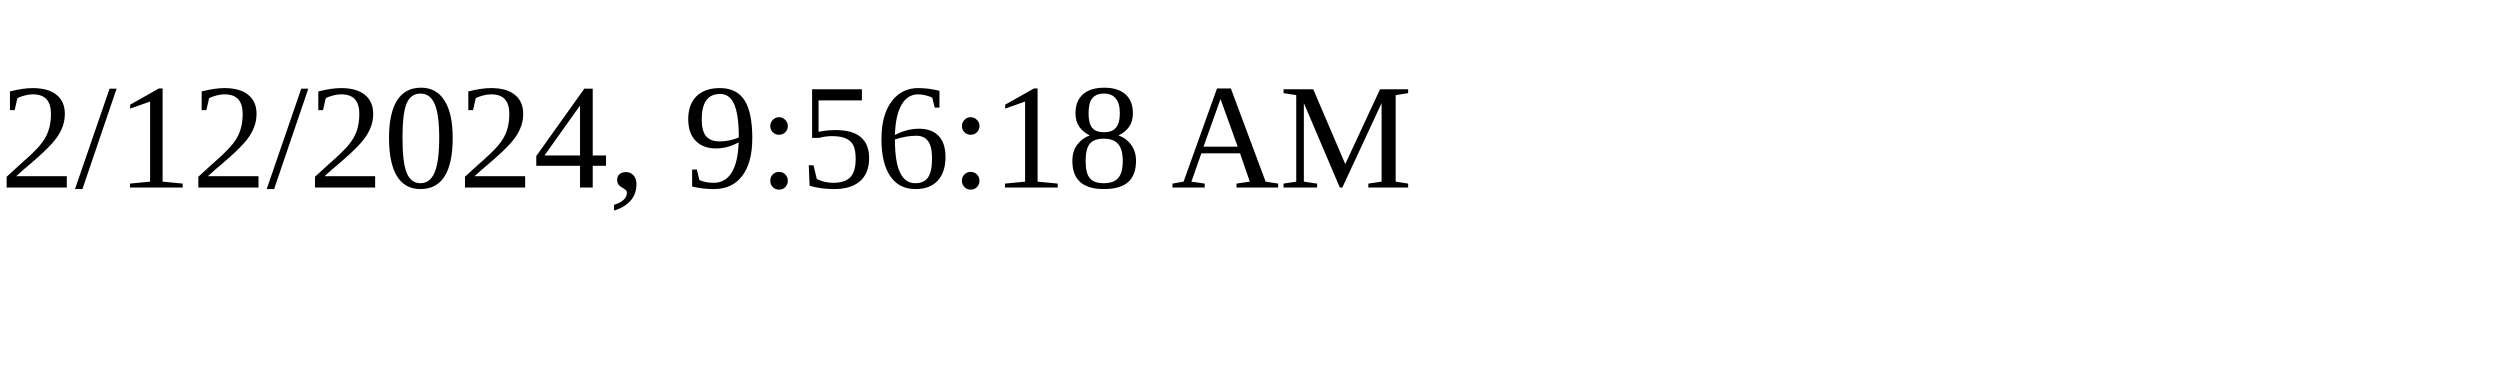
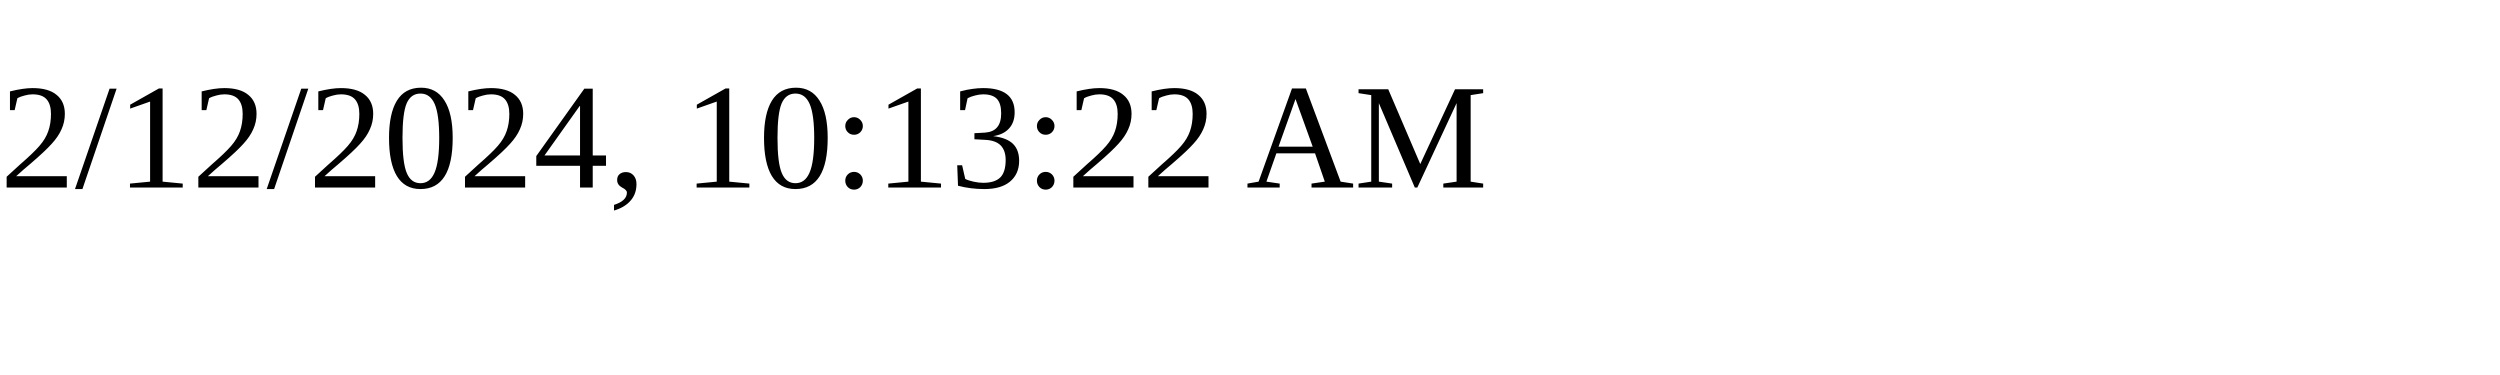
<svg xmlns="http://www.w3.org/2000/svg" height="30" width="200">
-   <text x="0" y="15">2/12/2024, 9:56:18 AM</text>
+   <text x="0" y="15">2/12/2024, 10:13:22 AM</text>
</svg>
